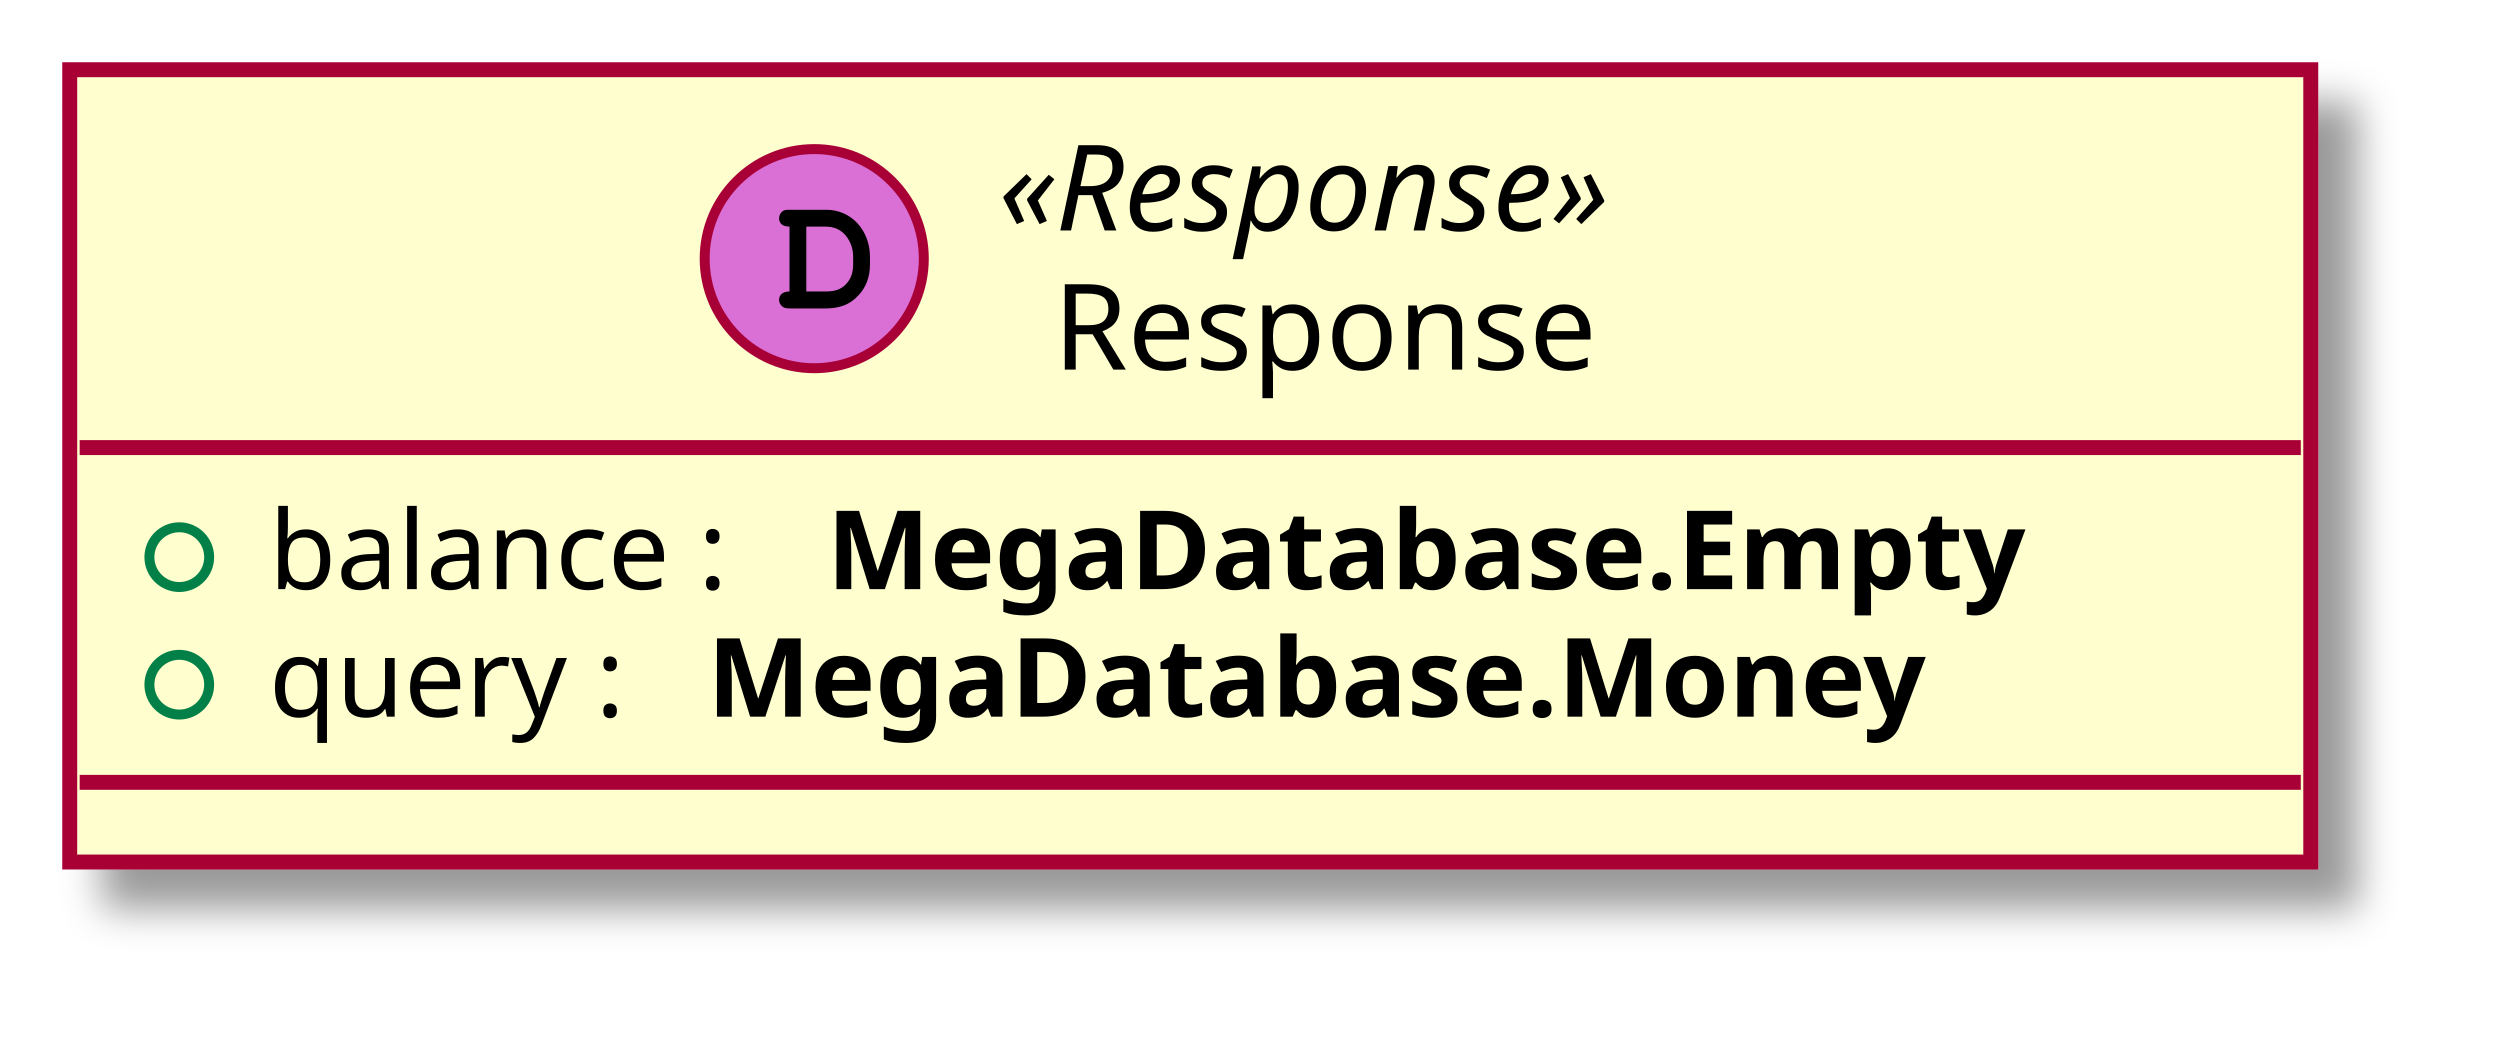
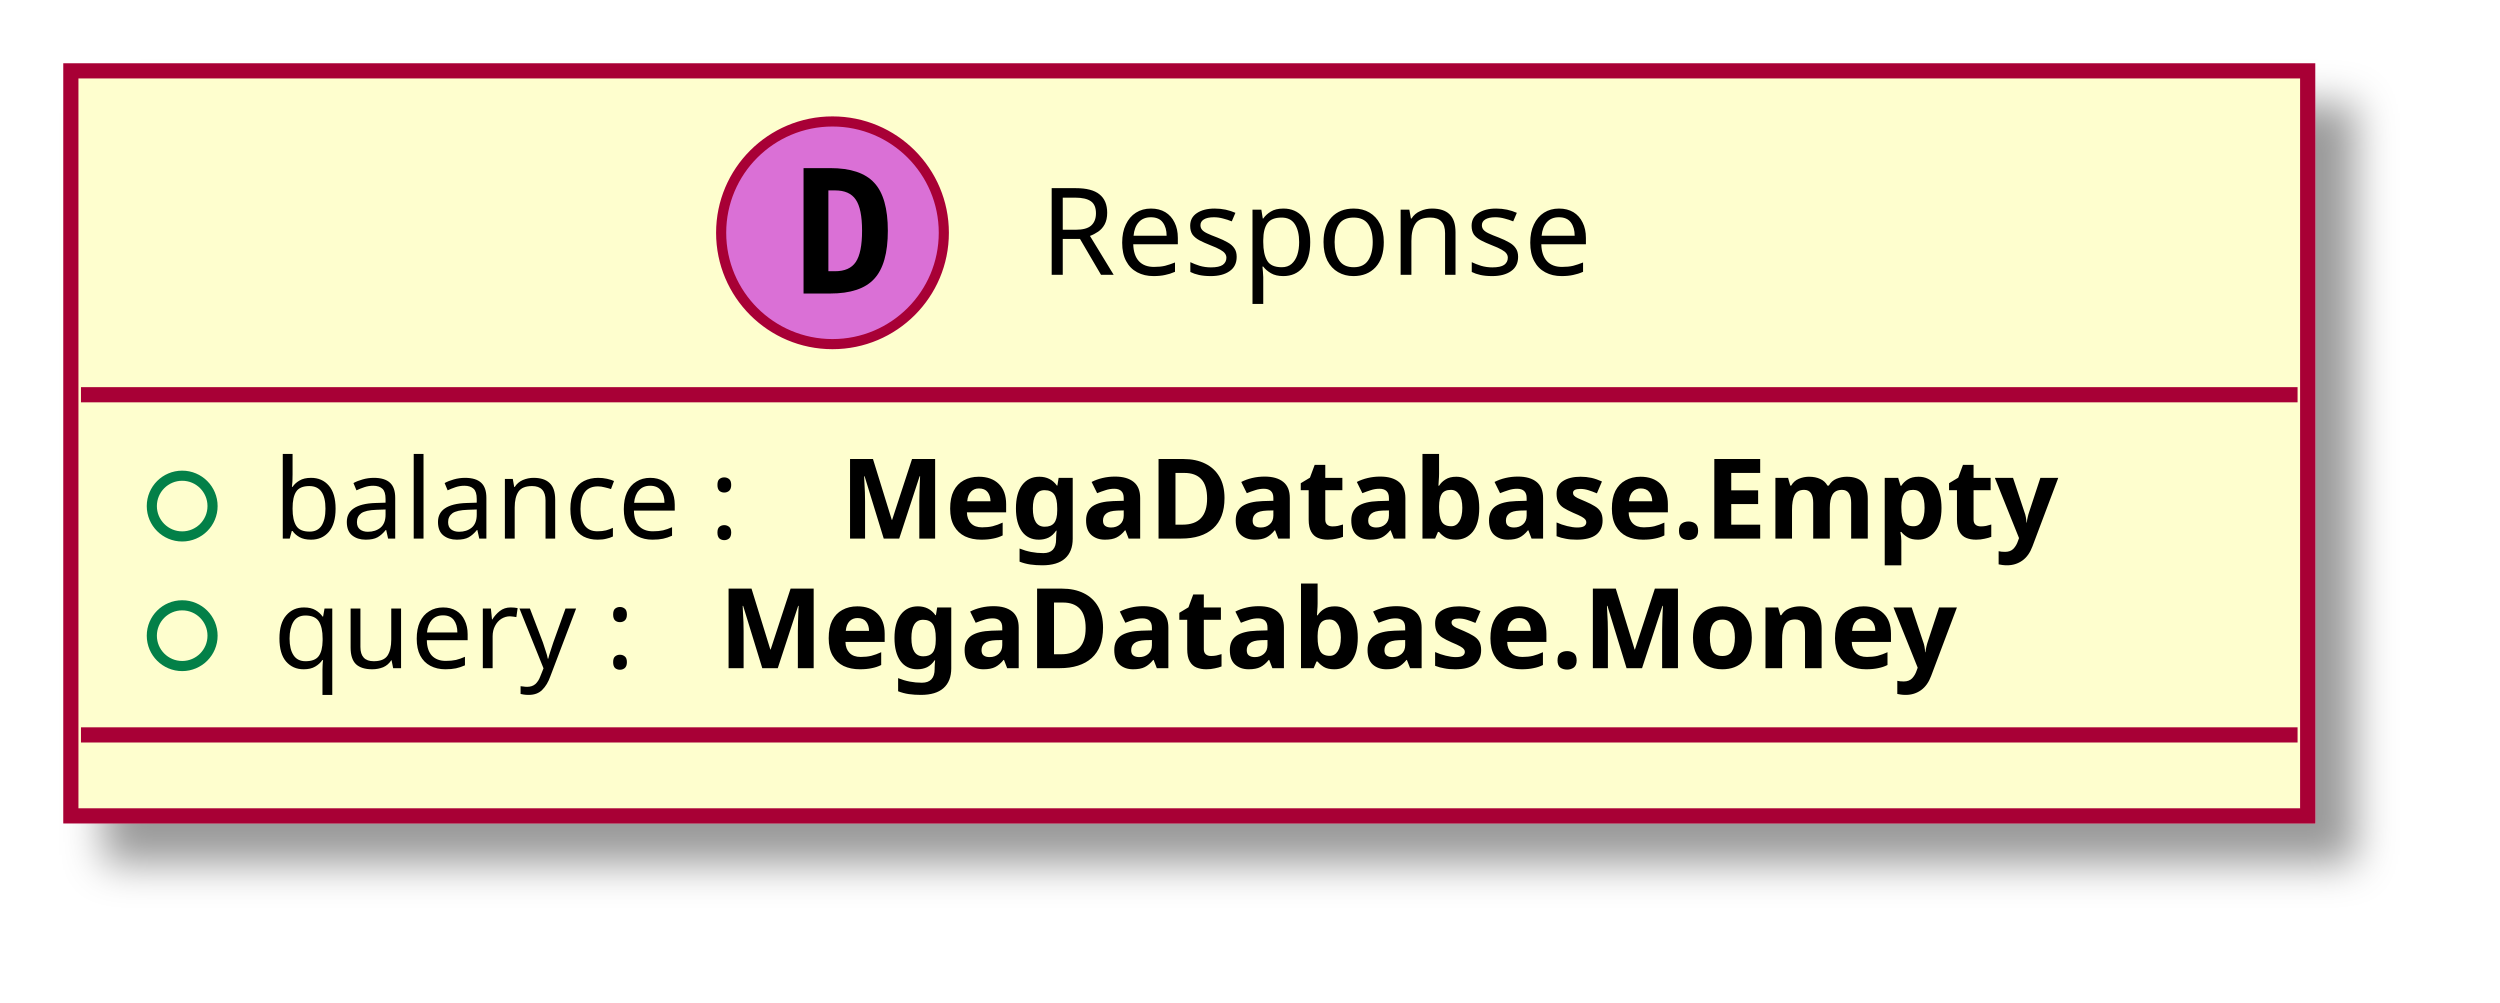
- <svg xmlns="http://www.w3.org/2000/svg" contentScriptType="application/ecmascript" contentStyleType="text/css" height="105px" preserveAspectRatio="none" style="width:251px;height:105px;" version="1.1" viewBox="0 0 251 105" width="251px" zoomAndPan="magnify">
+ <svg xmlns="http://www.w3.org/2000/svg" contentScriptType="application/ecmascript" contentStyleType="text/css" height="99px" preserveAspectRatio="none" style="width:247px;height:99px;" version="1.1" viewBox="0 0 247 99" width="247px" zoomAndPan="magnify">
  <defs>
-     <filter height="300%" id="f5at60xflr7kd" width="300%" x="-1" y="-1">
+     <filter height="300%" id="f1g1em4bmfpydk" width="300%" x="-1" y="-1">
      <feGaussianBlur result="blurOut" stdDeviation="2.0" />
      <feColorMatrix in="blurOut" result="blurOut2" type="matrix" values="0 0 0 0 0 0 0 0 0 0 0 0 0 0 0 0 0 0 .4 0" />
      <feOffset dx="4.0" dy="4.0" in="blurOut2" result="blurOut3" />
      <feBlend in="SourceGraphic" in2="blurOut3" mode="normal" />
    </filter>
  </defs>
  <g>
-     <rect fill="#FEFECE" filter="url(#f5at60xflr7kd)" height="79.547" id="_0" style="stroke: #A80036; stroke-width: 1.5;" width="225" x="7" y="7" />
-     <ellipse cx="81.75" cy="25.969" fill="#DA70D6" rx="11" ry="11" style="stroke: #A80036; stroke-width: 1.0;" />
-     <path d="M79.266,29.266 C78.609,29.266 78.219,29.578 78.219,30.125 C78.219,30.375 78.359,30.641 78.578,30.797 C78.734,30.922 78.953,30.969 79.359,30.969 L82.828,30.969 C84.312,30.969 85.328,30.578 86.156,29.688 C86.938,28.875 87.344,27.828 87.344,26.578 L87.344,25.781 C87.344,23.109 85.453,21.062 82.969,21.062 L79.359,21.062 C78.906,21.062 78.781,21.078 78.625,21.172 C78.375,21.328 78.219,21.625 78.219,21.906 C78.219,22.453 78.594,22.75 79.266,22.75 L79.266,29.266 Z M80.953,29.266 L80.953,22.75 L82.828,22.75 C83.734,22.75 84.375,23.031 84.891,23.625 C85.375,24.203 85.656,24.953 85.656,25.75 L85.656,26.531 C85.656,27.406 85.422,28 84.953,28.516 C84.422,29.062 83.859,29.266 82.844,29.266 L80.953,29.266 Z " />
-     <text fill="#000000" font-family="sans-serif" font-size="12" font-style="italic" lengthAdjust="spacingAndGlyphs" textLength="71" x="100.25" y="23.139">«Response»</text>
-     <text fill="#000000" font-family="sans-serif" font-size="12" lengthAdjust="spacingAndGlyphs" textLength="60" x="105.75" y="37.107">Response</text>
-     <line style="stroke: #A80036; stroke-width: 1.5;" x1="8" x2="231" y1="44.938" y2="44.938" />
-     <ellipse cx="18" cy="55.938" fill="none" rx="3" ry="3" style="stroke: #038048; stroke-width: 1.0;" />
-     <text fill="#000000" font-family="sans-serif" font-size="11" lengthAdjust="spacingAndGlyphs" textLength="52" x="27" y="59.148">balance :</text>
-     <text fill="#000000" font-family="sans-serif" font-size="11" font-weight="bold" lengthAdjust="spacingAndGlyphs" textLength="143" x="83" y="59.148">MegaDatabase.Empty</text>
-     <ellipse cx="18" cy="68.742" fill="none" rx="3" ry="3" style="stroke: #038048; stroke-width: 1.0;" />
-     <text fill="#000000" font-family="sans-serif" font-size="11" lengthAdjust="spacingAndGlyphs" textLength="40" x="27" y="71.953">query :</text>
-     <text fill="#000000" font-family="sans-serif" font-size="11" font-weight="bold" lengthAdjust="spacingAndGlyphs" textLength="145" x="71" y="71.953">MegaDatabase.Money</text>
-     <line style="stroke: #A80036; stroke-width: 1.5;" x1="8" x2="231" y1="78.547" y2="78.547" />
+     <rect fill="#FEFECE" filter="url(#f1g1em4bmfpydk)" height="73.609" id="_0" style="stroke: #A80036; stroke-width: 1.5;" width="221" x="7" y="7" />
+     <ellipse cx="82.25" cy="23" fill="#DA70D6" rx="11" ry="11" style="stroke: #A80036; stroke-width: 1.0;" />
+     <path d="M81.844,18.812 L81.844,26.797 L82.5,26.797 Q83.938,26.797 84.547,25.891 Q85.172,24.969 85.172,22.797 Q85.172,20.625 84.547,19.719 Q83.938,18.812 82.5,18.812 L81.844,18.812 Z M79.391,16.609 L82.016,16.609 Q85.047,16.609 86.375,18.062 Q87.719,19.5 87.719,22.797 Q87.719,26.094 86.375,27.547 Q85.047,29 82.016,29 L79.391,29 L79.391,16.609 Z " />
+     <text fill="#000000" font-family="sans-serif" font-size="12" lengthAdjust="spacingAndGlyphs" textLength="62" x="102.75" y="27.154">Response</text>
+     <line style="stroke: #A80036; stroke-width: 1.5;" x1="8" x2="227" y1="39" y2="39" />
+     <ellipse cx="18" cy="50" fill="none" rx="3" ry="3" style="stroke: #038048; stroke-width: 1.0;" />
+     <text fill="#000000" font-family="sans-serif" font-size="11" lengthAdjust="spacingAndGlyphs" textLength="52" x="27" y="53.21">balance :</text>
+     <text fill="#000000" font-family="sans-serif" font-size="11" font-weight="bold" lengthAdjust="spacingAndGlyphs" textLength="139" x="83" y="53.21">MegaDatabase.Empty</text>
+     <ellipse cx="18" cy="62.805" fill="none" rx="3" ry="3" style="stroke: #038048; stroke-width: 1.0;" />
+     <text fill="#000000" font-family="sans-serif" font-size="11" lengthAdjust="spacingAndGlyphs" textLength="40" x="27" y="66.015">query :</text>
+     <text fill="#000000" font-family="sans-serif" font-size="11" font-weight="bold" lengthAdjust="spacingAndGlyphs" textLength="142" x="71" y="66.015">MegaDatabase.Money</text>
+     <line style="stroke: #A80036; stroke-width: 1.5;" x1="8" x2="227" y1="72.609" y2="72.609" />
  </g>
</svg>
